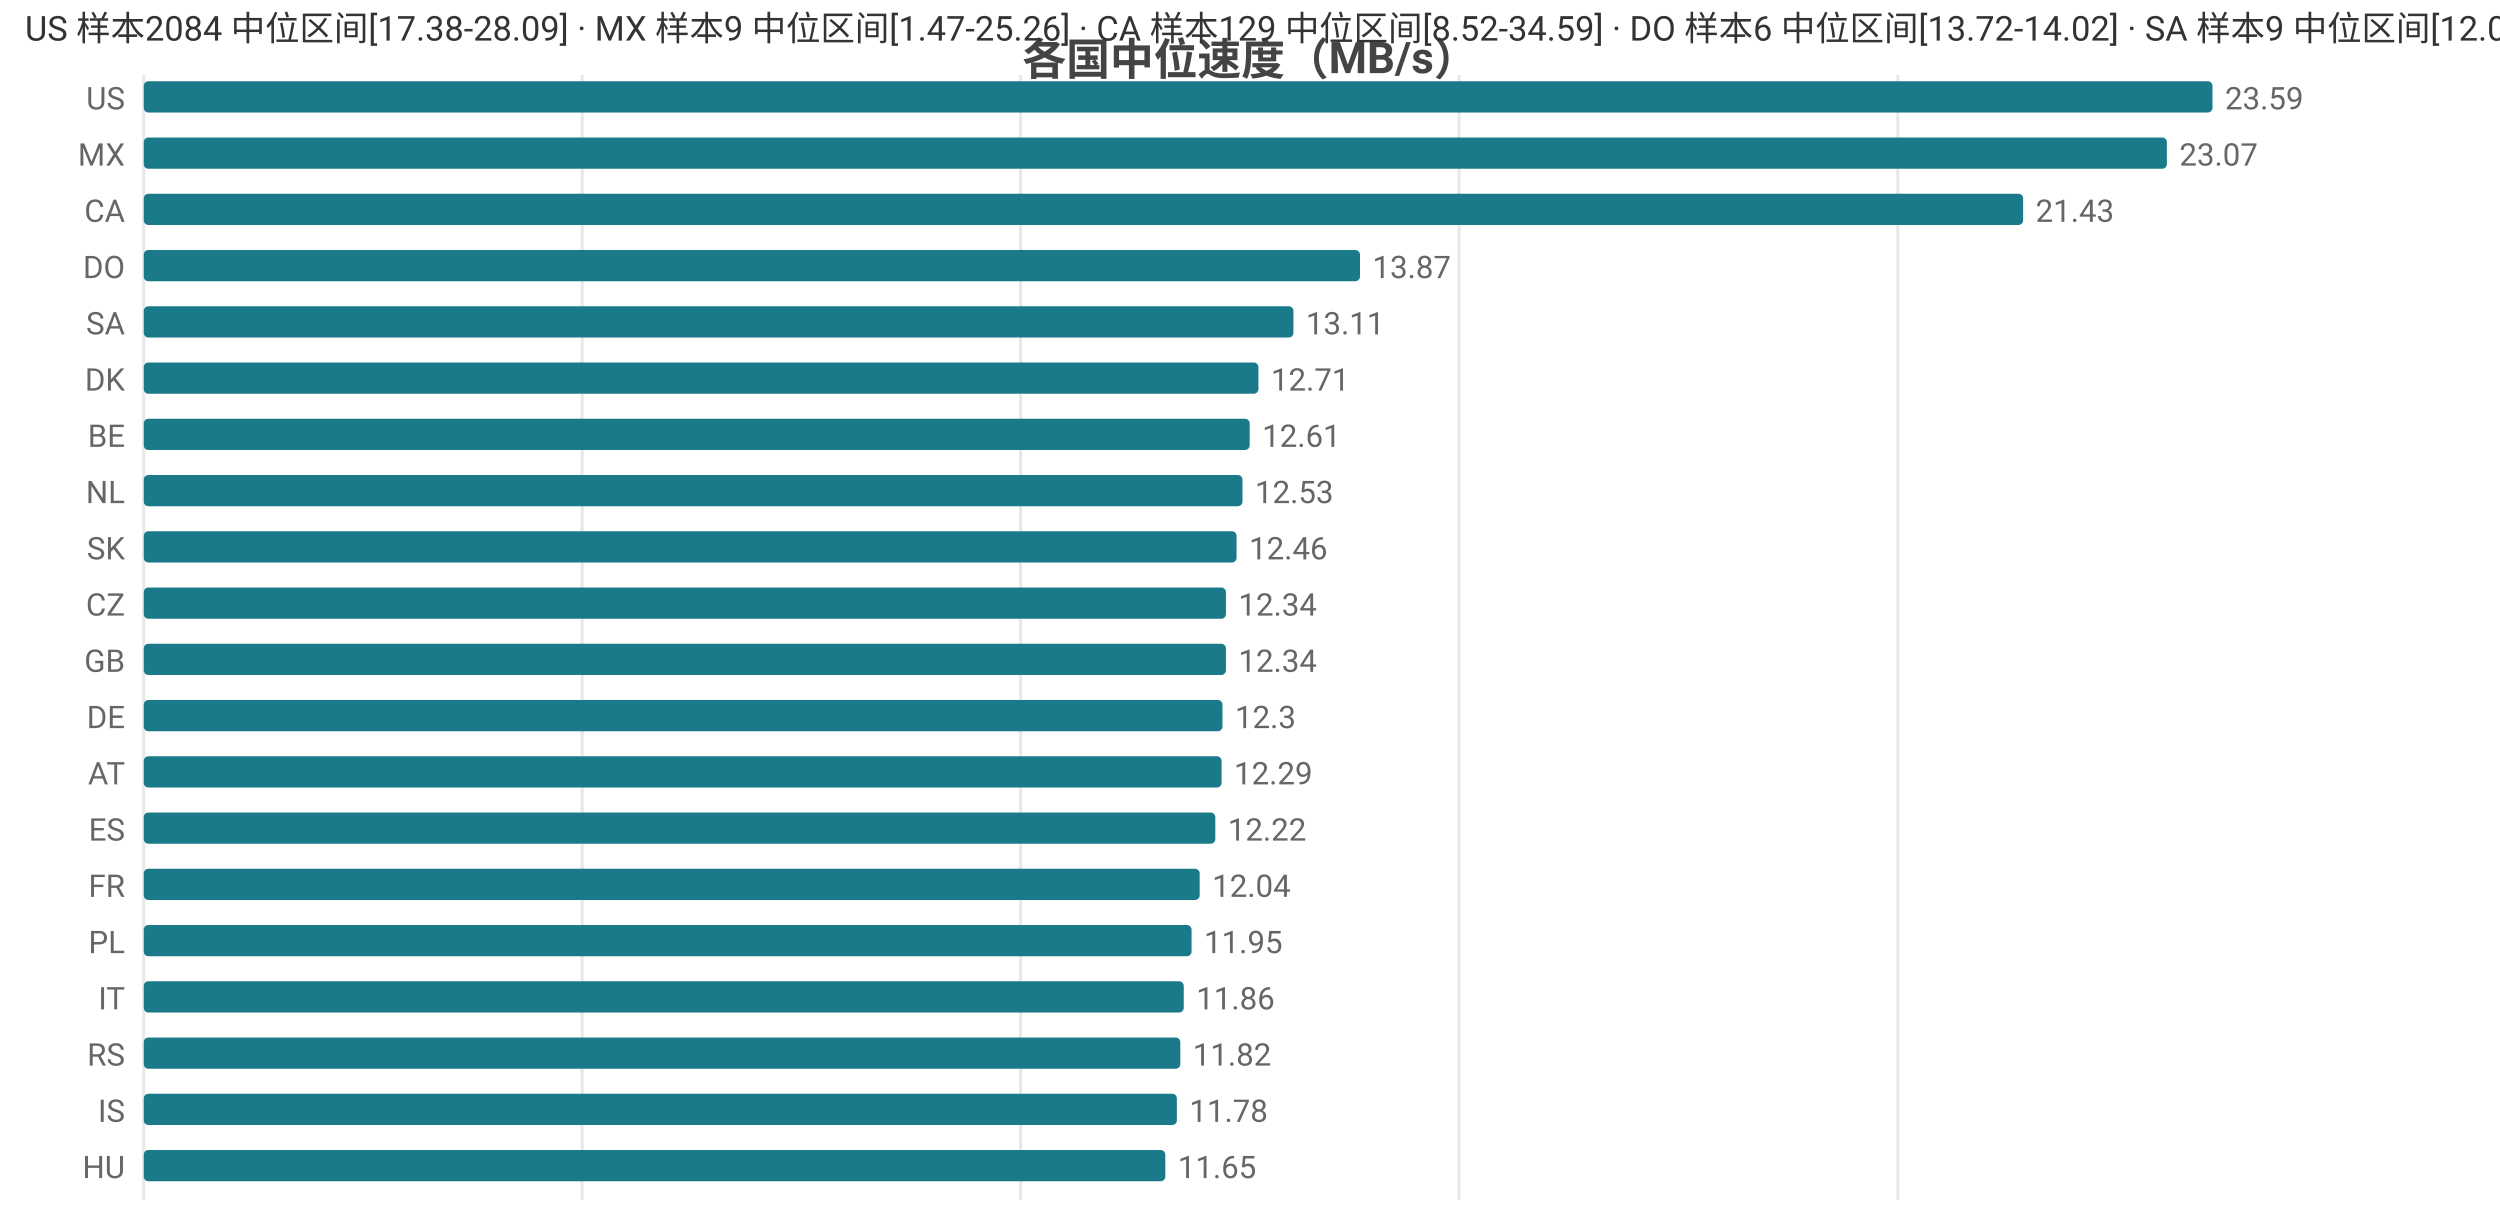
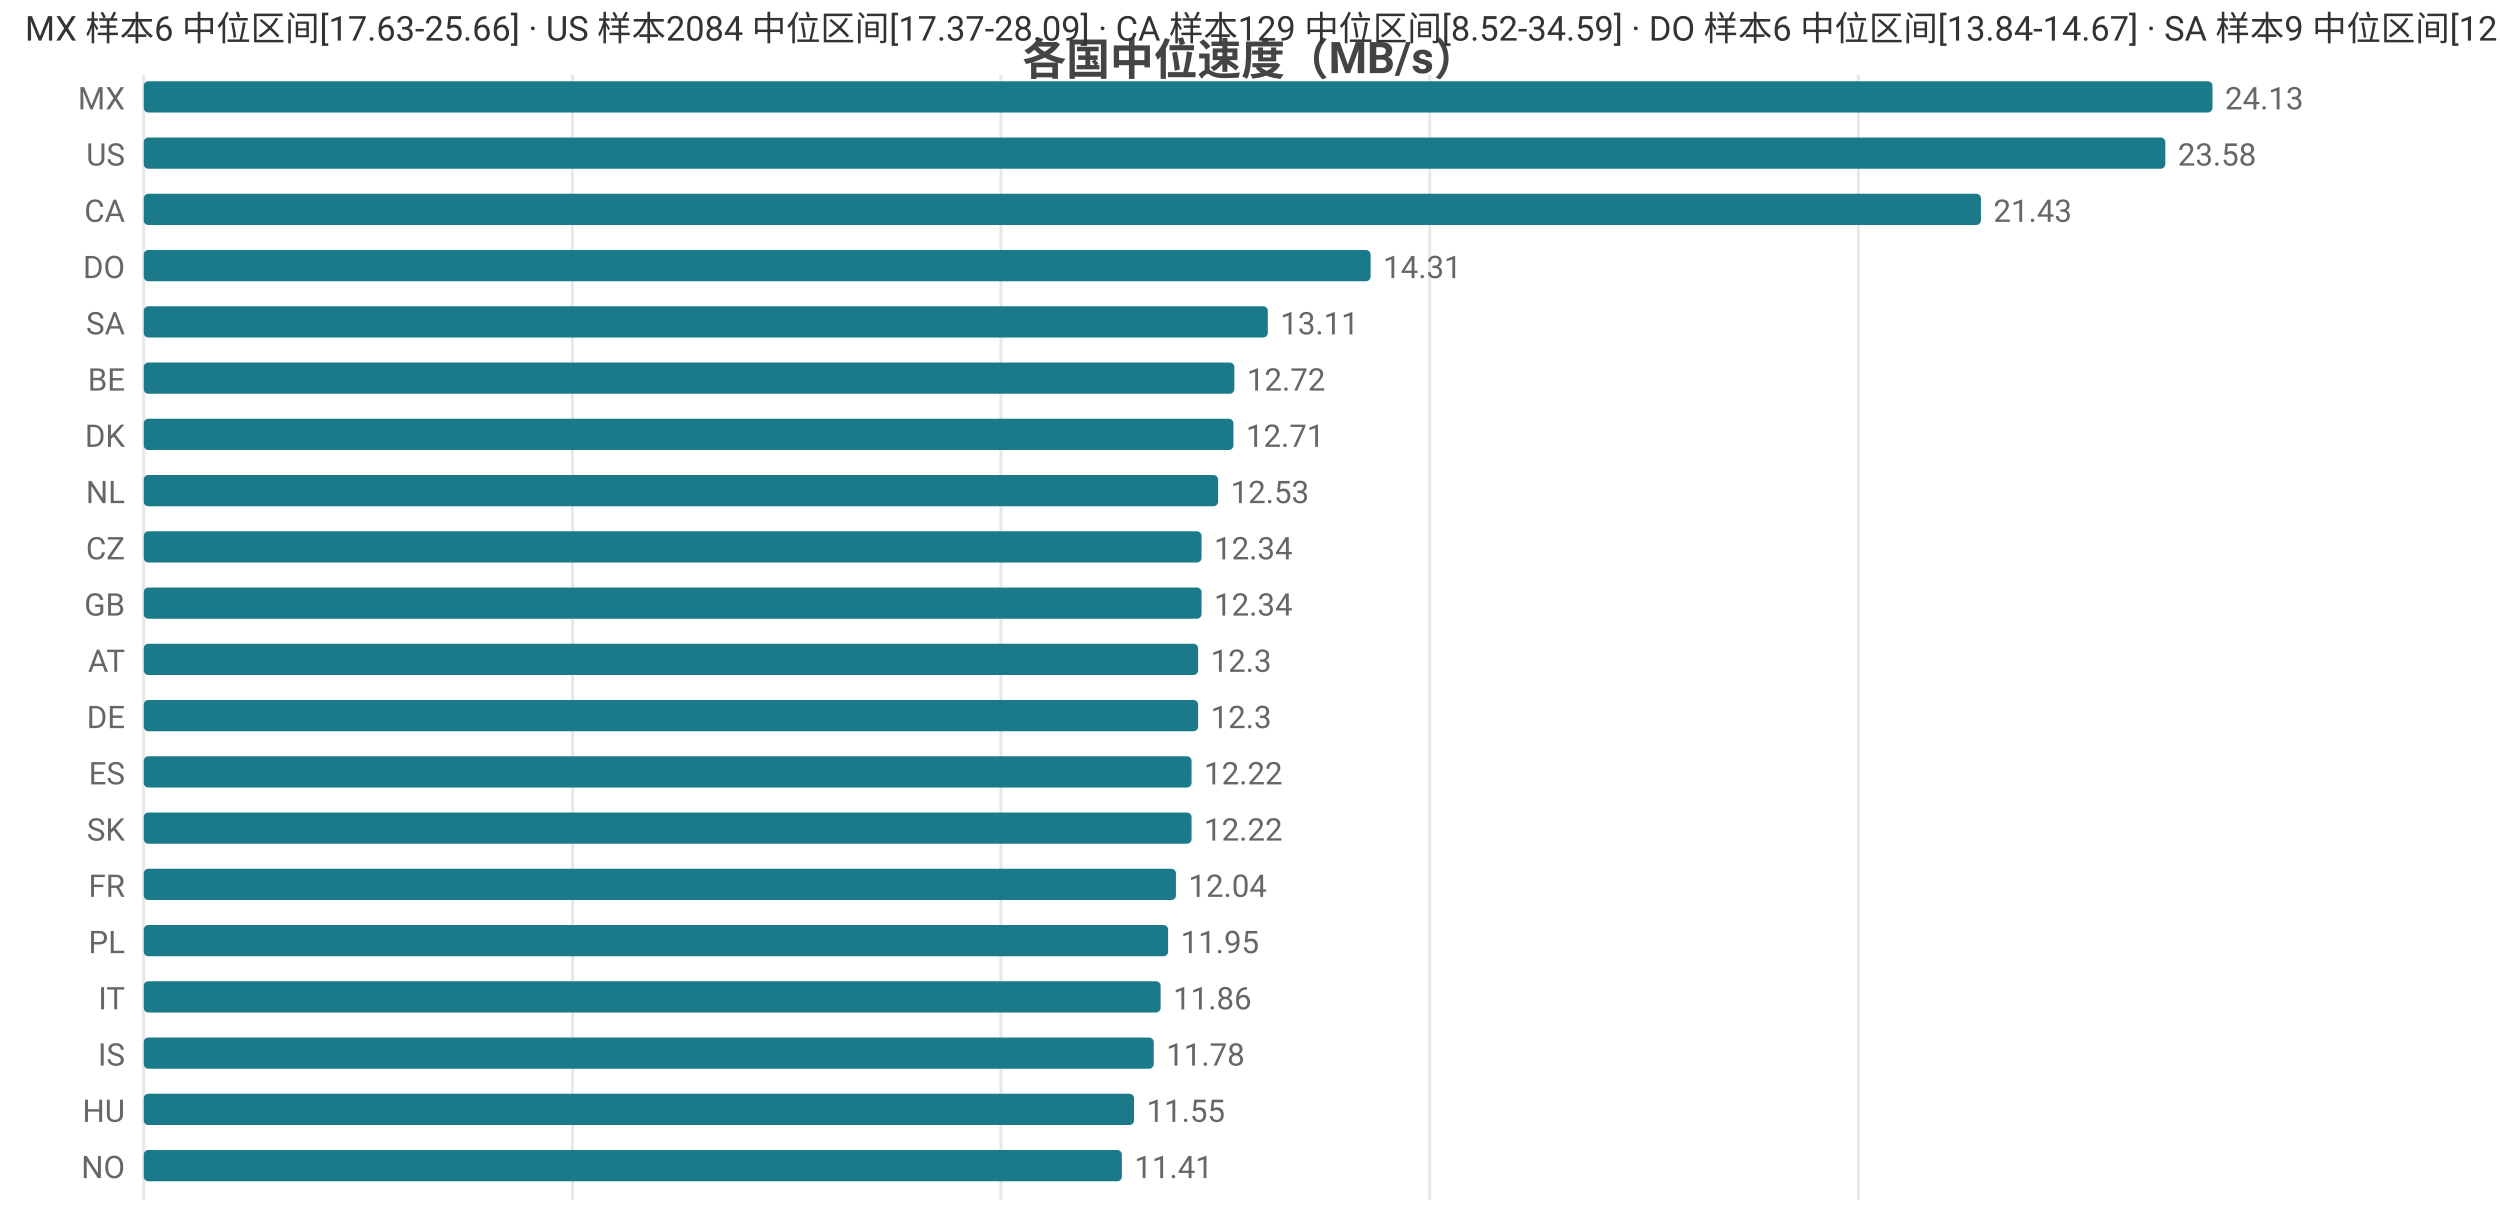
<svg xmlns="http://www.w3.org/2000/svg" width="800" height="392" viewBox="0 0 800 392">
  <rect width="800" height="392" fill="#ffffff" />
  <style>text{font-family:system-ui,-apple-system,'Segoe UI',Roboto,'PingFang SC','Microsoft YaHei','Noto Sans CJK SC',sans-serif}.g{stroke:#e8e8e8;stroke-width:1}.a{stroke:#999;stroke-width:1}.t{font-size:10px;fill:#666}.m{font-size:10px;text-anchor:middle;fill:#666}.e{font-size:10px;text-anchor:end;fill:#666}.l{font-size:11px;fill:#333}.tt{font-size:14px;font-weight:600;text-anchor:middle;fill:#444}.em{font-size:13px;text-anchor:middle;fill:#999}</style>
  <text class="tt" x="400.0" y="24">各国中位速度（MB/s）</text>
  <line class="g" x1="46" y1="24" x2="46" y2="384" />
-   <line class="g" x1="186.3" y1="24" x2="186.3" y2="384" />
-   <line class="g" x1="326.6" y1="24" x2="326.6" y2="384" />
-   <line class="g" x1="466.9" y1="24" x2="466.9" y2="384" />
-   <line class="g" x1="607.3" y1="24" x2="607.3" y2="384" />
-   <text class="e" x="40" y="35">US</text>
+   <line class="g" x1="183.2" y1="24" x2="183.2" y2="384" />
+   <line class="g" x1="320.3" y1="24" x2="320.3" y2="384" />
+   <line class="g" x1="457.5" y1="24" x2="457.5" y2="384" />
+   <line class="g" x1="594.7" y1="24" x2="594.7" y2="384" />
+   <text class="e" x="40" y="35">MX</text>
  <rect x="46" y="26" width="662" height="10" fill="#1a7a8a" rx="1.5" />
-   <text class="t" x="712" y="35">23.59</text>
-   <text class="e" x="40" y="53">MX</text>
-   <rect x="46" y="44" width="647.4" height="10" fill="#1a7a8a" rx="1.5" />
-   <text class="t" x="697.4" y="53">23.07</text>
+   <text class="t" x="712" y="35">24.13</text>
+   <text class="e" x="40" y="53">US</text>
+   <rect x="46" y="44" width="646.9" height="10" fill="#1a7a8a" rx="1.5" />
+   <text class="t" x="696.9" y="53">23.58</text>
  <text class="e" x="40" y="71">CA</text>
-   <rect x="46" y="62" width="601.4" height="10" fill="#1a7a8a" rx="1.5" />
-   <text class="t" x="651.4" y="71">21.43</text>
+   <rect x="46" y="62" width="587.9" height="10" fill="#1a7a8a" rx="1.5" />
+   <text class="t" x="637.9" y="71">21.43</text>
  <text class="e" x="40" y="89">DO</text>
-   <rect x="46" y="80" width="389.2" height="10" fill="#1a7a8a" rx="1.5" />
-   <text class="t" x="439.2" y="89">13.87</text>
+   <rect x="46" y="80" width="392.6" height="10" fill="#1a7a8a" rx="1.5" />
+   <text class="t" x="442.6" y="89">14.31</text>
  <text class="e" x="40" y="107">SA</text>
-   <rect x="46" y="98" width="367.9" height="10" fill="#1a7a8a" rx="1.5" />
-   <text class="t" x="417.9" y="107">13.11</text>
-   <text class="e" x="40" y="125">DK</text>
-   <rect x="46" y="116" width="356.7" height="10" fill="#1a7a8a" rx="1.5" />
-   <text class="t" x="406.7" y="125">12.71</text>
-   <text class="e" x="40" y="143">BE</text>
-   <rect x="46" y="134" width="353.9" height="10" fill="#1a7a8a" rx="1.5" />
-   <text class="t" x="403.9" y="143">12.61</text>
+   <rect x="46" y="98" width="359.7" height="10" fill="#1a7a8a" rx="1.5" />
+   <text class="t" x="409.7" y="107">13.11</text>
+   <text class="e" x="40" y="125">BE</text>
+   <rect x="46" y="116" width="349.0" height="10" fill="#1a7a8a" rx="1.5" />
+   <text class="t" x="399.0" y="125">12.72</text>
+   <text class="e" x="40" y="143">DK</text>
+   <rect x="46" y="134" width="348.7" height="10" fill="#1a7a8a" rx="1.5" />
+   <text class="t" x="398.7" y="143">12.71</text>
  <text class="e" x="40" y="161">NL</text>
-   <rect x="46" y="152" width="351.6" height="10" fill="#1a7a8a" rx="1.5" />
-   <text class="t" x="401.6" y="161">12.53</text>
-   <text class="e" x="40" y="179">SK</text>
-   <rect x="46" y="170" width="349.7" height="10" fill="#1a7a8a" rx="1.5" />
-   <text class="t" x="399.7" y="179">12.46</text>
-   <text class="e" x="40" y="197">CZ</text>
-   <rect x="46" y="188" width="346.3" height="10" fill="#1a7a8a" rx="1.5" />
-   <text class="t" x="396.3" y="197">12.34</text>
-   <text class="e" x="40" y="215">GB</text>
-   <rect x="46" y="206" width="346.3" height="10" fill="#1a7a8a" rx="1.5" />
-   <text class="t" x="396.3" y="215">12.34</text>
+   <rect x="46" y="152" width="343.8" height="10" fill="#1a7a8a" rx="1.5" />
+   <text class="t" x="393.8" y="161">12.53</text>
+   <text class="e" x="40" y="179">CZ</text>
+   <rect x="46" y="170" width="338.5" height="10" fill="#1a7a8a" rx="1.5" />
+   <text class="t" x="388.5" y="179">12.34</text>
+   <text class="e" x="40" y="197">GB</text>
+   <rect x="46" y="188" width="338.5" height="10" fill="#1a7a8a" rx="1.5" />
+   <text class="t" x="388.5" y="197">12.34</text>
+   <text class="e" x="40" y="215">AT</text>
+   <rect x="46" y="206" width="337.4" height="10" fill="#1a7a8a" rx="1.5" />
+   <text class="t" x="387.4" y="215">12.3</text>
  <text class="e" x="40" y="233">DE</text>
-   <rect x="46" y="224" width="345.2" height="10" fill="#1a7a8a" rx="1.5" />
-   <text class="t" x="395.2" y="233">12.3</text>
-   <text class="e" x="40" y="251">AT</text>
-   <rect x="46" y="242" width="344.9" height="10" fill="#1a7a8a" rx="1.5" />
-   <text class="t" x="394.9" y="251">12.29</text>
-   <text class="e" x="40" y="269">ES</text>
-   <rect x="46" y="260" width="342.9" height="10" fill="#1a7a8a" rx="1.5" />
-   <text class="t" x="392.9" y="269">12.22</text>
+   <rect x="46" y="224" width="337.4" height="10" fill="#1a7a8a" rx="1.5" />
+   <text class="t" x="387.4" y="233">12.3</text>
+   <text class="e" x="40" y="251">ES</text>
+   <rect x="46" y="242" width="335.3" height="10" fill="#1a7a8a" rx="1.5" />
+   <text class="t" x="385.3" y="251">12.22</text>
+   <text class="e" x="40" y="269">SK</text>
+   <rect x="46" y="260" width="335.3" height="10" fill="#1a7a8a" rx="1.5" />
+   <text class="t" x="385.3" y="269">12.22</text>
  <text class="e" x="40" y="287">FR</text>
-   <rect x="46" y="278" width="337.9" height="10" fill="#1a7a8a" rx="1.5" />
-   <text class="t" x="387.9" y="287">12.04</text>
+   <rect x="46" y="278" width="330.3" height="10" fill="#1a7a8a" rx="1.5" />
+   <text class="t" x="380.3" y="287">12.04</text>
  <text class="e" x="40" y="305">PL</text>
-   <rect x="46" y="296" width="335.3" height="10" fill="#1a7a8a" rx="1.5" />
-   <text class="t" x="385.3" y="305">11.95</text>
+   <rect x="46" y="296" width="327.8" height="10" fill="#1a7a8a" rx="1.5" />
+   <text class="t" x="377.8" y="305">11.95</text>
  <text class="e" x="40" y="323">IT</text>
-   <rect x="46" y="314" width="332.8" height="10" fill="#1a7a8a" rx="1.5" />
-   <text class="t" x="382.8" y="323">11.86</text>
-   <text class="e" x="40" y="341">RS</text>
-   <rect x="46" y="332" width="331.7" height="10" fill="#1a7a8a" rx="1.5" />
-   <text class="t" x="381.7" y="341">11.82</text>
-   <text class="e" x="40" y="359">IS</text>
-   <rect x="46" y="350" width="330.6" height="10" fill="#1a7a8a" rx="1.5" />
-   <text class="t" x="380.6" y="359">11.78</text>
-   <text class="e" x="40" y="377">HU</text>
-   <rect x="46" y="368" width="326.9" height="10" fill="#1a7a8a" rx="1.5" />
-   <text class="t" x="376.9" y="377">11.65</text>
-   <text class="l" x="8" y="13">US 样本2084 中位区间[17.38-28.09] · MX 样本9 中位区间[1.47-25.26] · CA 样本129 中位区间[8.52-34.59] · DO 样本6 中位区间[13.72-14.02] · SA 样本9 中位区间[12.09-15.96]</text>
+   <rect x="46" y="314" width="325.4" height="10" fill="#1a7a8a" rx="1.5" />
+   <text class="t" x="375.4" y="323">11.86</text>
+   <text class="e" x="40" y="341">IS</text>
+   <rect x="46" y="332" width="323.2" height="10" fill="#1a7a8a" rx="1.5" />
+   <text class="t" x="373.2" y="341">11.78</text>
+   <text class="e" x="40" y="359">HU</text>
+   <rect x="46" y="350" width="316.9" height="10" fill="#1a7a8a" rx="1.5" />
+   <text class="t" x="366.9" y="359">11.55</text>
+   <text class="e" x="40" y="377">NO</text>
+   <rect x="46" y="368" width="313.0" height="10" fill="#1a7a8a" rx="1.5" />
+   <text class="t" x="363.0" y="377">11.41</text>
+   <text class="l" x="8" y="13">MX 样本6 中位区间[17.63-25.66] · US 样本2084 中位区间[17.37-28.09] · CA 样本129 中位区间[8.52-34.59] · DO 样本6 中位区间[13.84-14.67] · SA 样本9 中位区间[12.09-15.96]</text>
</svg>
